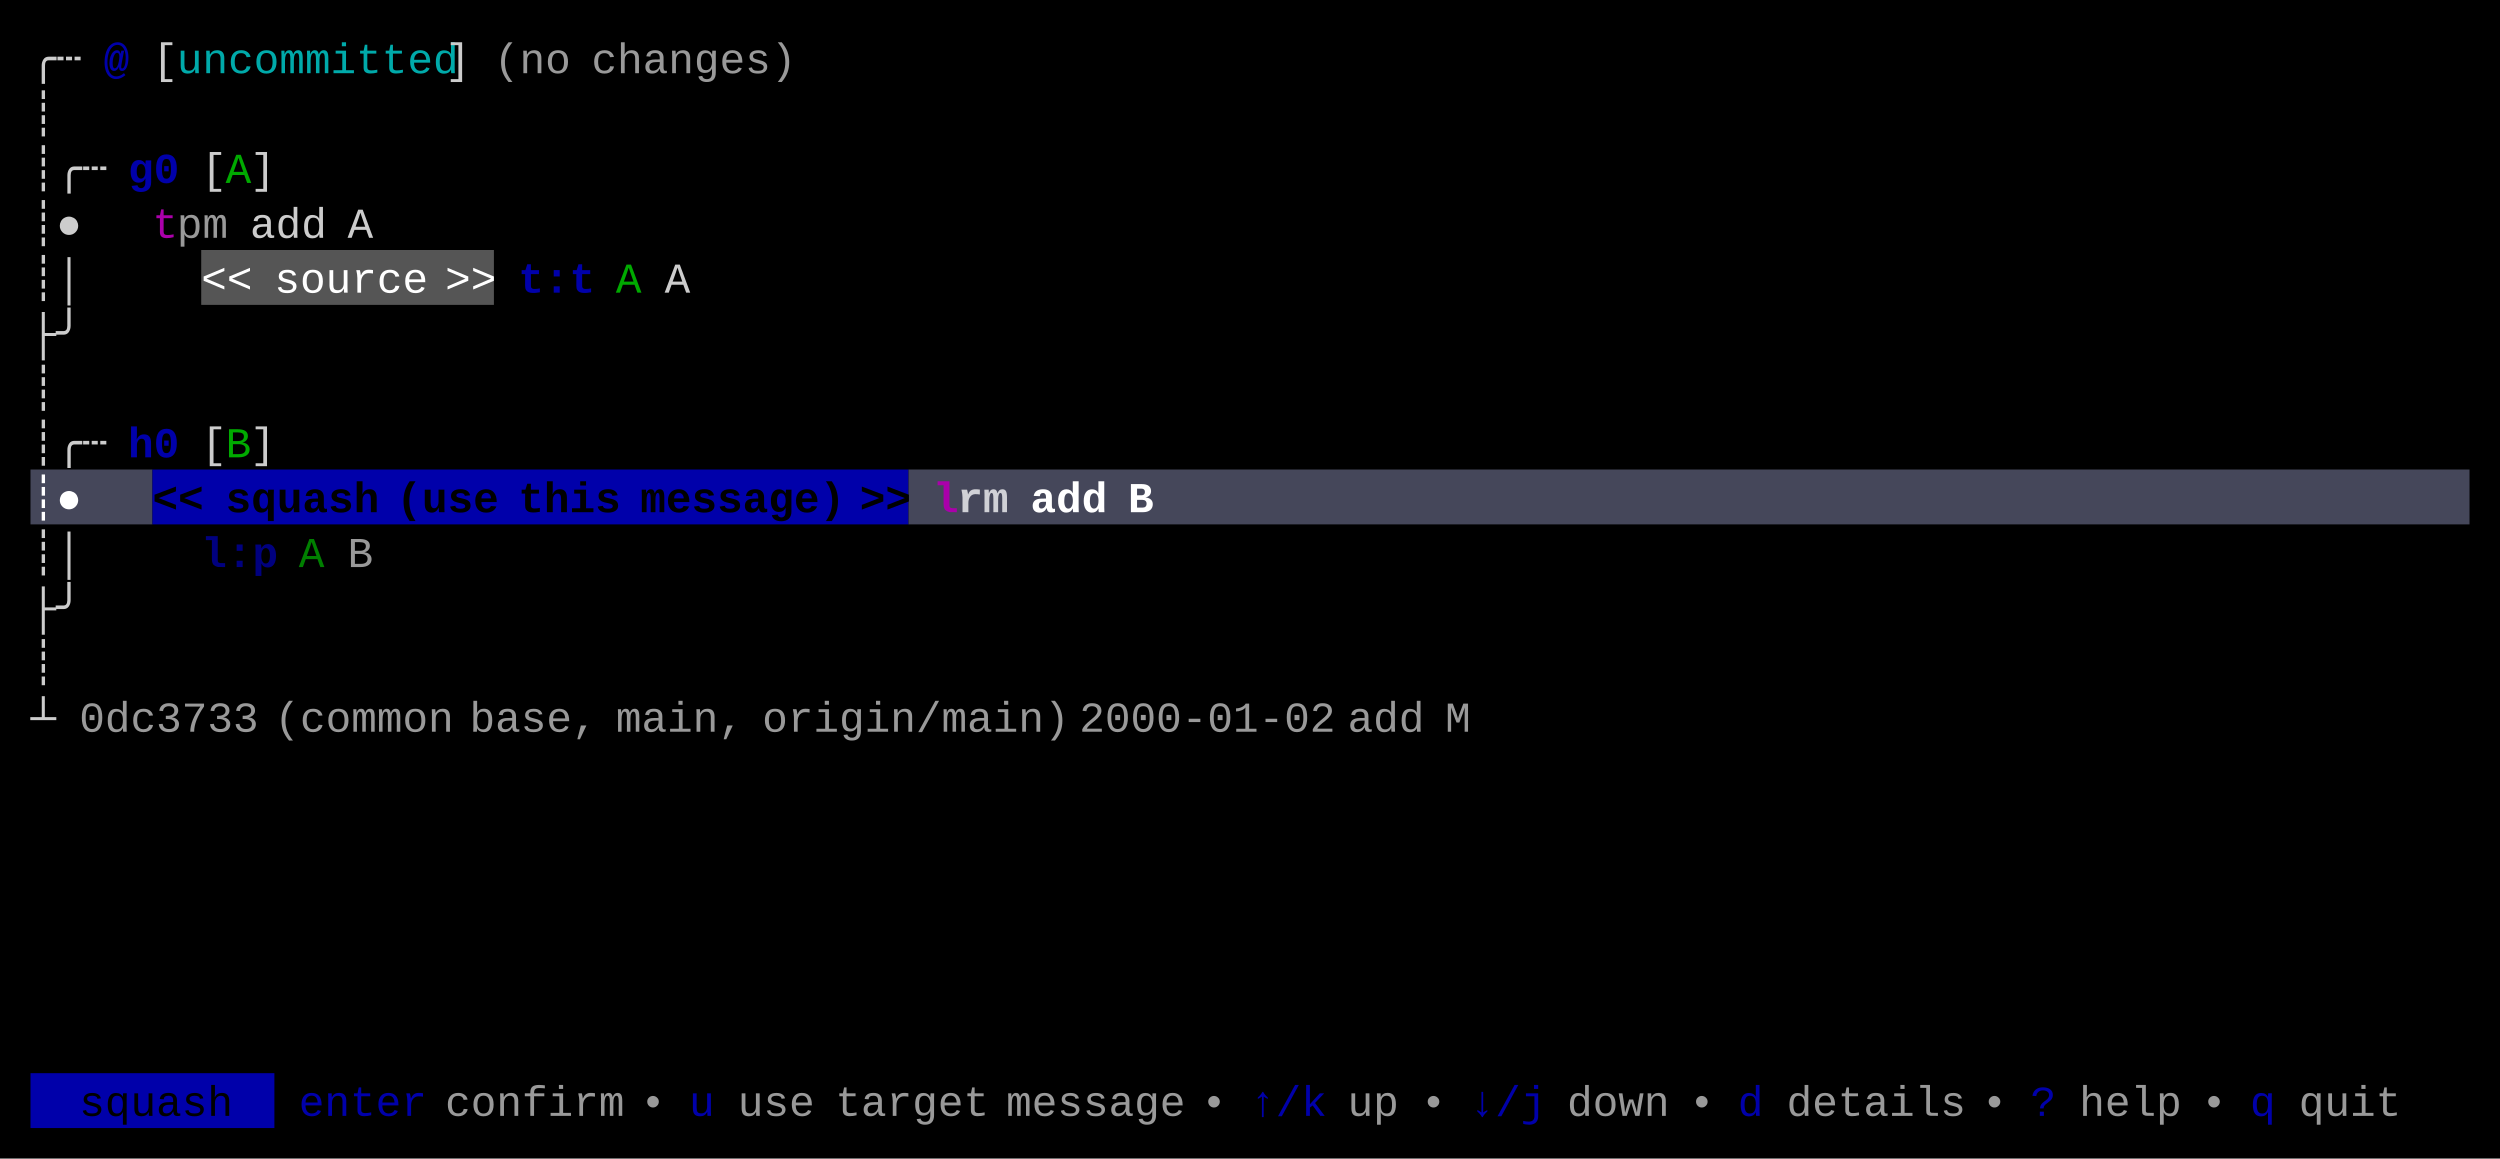
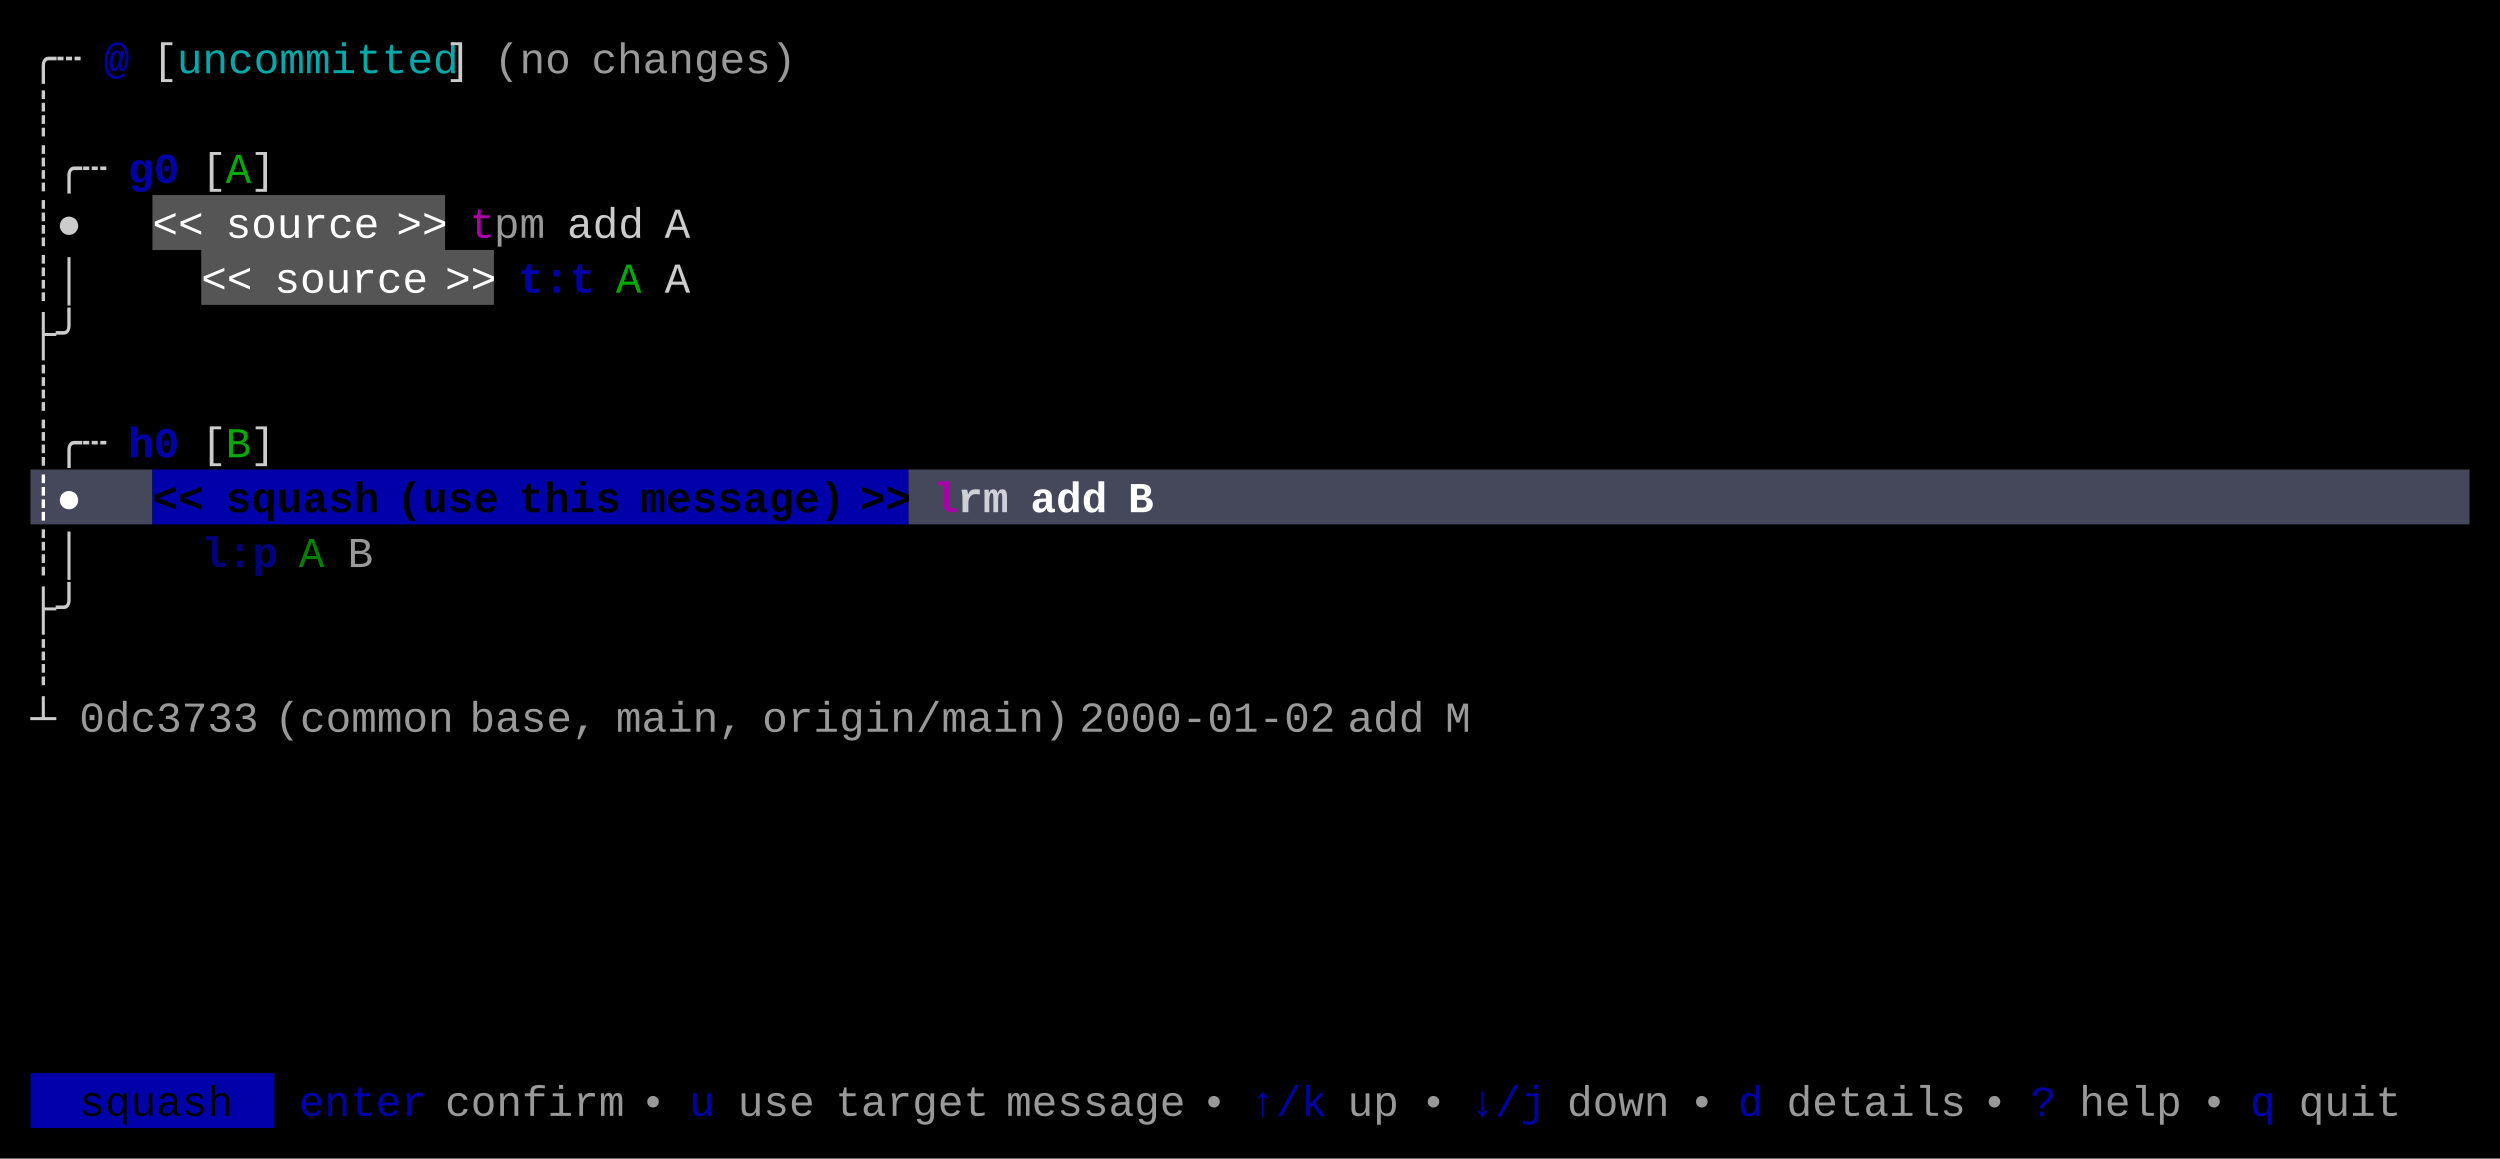
<svg xmlns="http://www.w3.org/2000/svg" width="820" height="380" viewBox="0 0 820 380">
  <rect x="0" y="0" width="820" height="380" fill="#000000" />
+   <rect x="50" y="64" width="96" height="18" fill="#555555" />
  <rect x="66" y="82" width="96" height="18" fill="#555555" />
  <rect x="10" y="154" width="40" height="18" fill="#45475A" />
  <rect x="50" y="154" width="248" height="18" fill="#0000AA" />
  <rect x="298" y="154" width="512" height="18" fill="#45475A" />
  <rect x="10" y="352" width="80" height="18" fill="#0000AA" />
  <g font-family="Menlo, Monaco, 'Courier New', monospace" font-size="14" xml:space="preserve">
    <text x="10 18" y="24" style="fill:#CCCCCC;">╭┄</text>
    <text x="34" y="24" style="fill:#0000AA;font-weight:bold;">@</text>
    <text x="50" y="24" style="fill:#CCCCCC;">[</text>
    <text x="58 66 74 82 90 98 106 114 122 130 138" y="24" style="fill:#00AAAA;">uncommitted</text>
    <text x="146" y="24" style="fill:#CCCCCC;">]</text>
    <text x="162 170 178" y="24" style="fill:#CCCCCC;opacity:0.75;">(no</text>
    <text x="194 202 210 218 226 234 242 250" y="24" style="fill:#CCCCCC;opacity:0.75;">changes)</text>
    <text x="10" y="42" style="fill:#CCCCCC;">┊</text>
    <text x="10 18 26" y="60" style="fill:#CCCCCC;">┊╭┄</text>
    <text x="42 50" y="60" style="fill:#0000AA;font-weight:bold;">g0</text>
    <text x="66" y="60" style="fill:#CCCCCC;">[</text>
    <text x="74" y="60" style="fill:#00AA00;">A</text>
    <text x="82" y="60" style="fill:#CCCCCC;">]</text>
    <text x="10 18" y="78" style="fill:#CCCCCC;">┊●</text>
-     <text x="50" y="78" style="fill:#AA00AA;">t</text>
-     <text x="58 66" y="78" style="fill:#CCCCCC;opacity:0.75;">pm</text>
-     <text x="82 90 98" y="78" style="fill:#CCCCCC;">add</text>
-     <text x="114" y="78" style="fill:#CCCCCC;">A</text>
+     <text x="50 58" y="78" style="fill:#FFFFFF;">&lt;&lt;</text>
+     <text x="74 82 90 98 106 114" y="78" style="fill:#FFFFFF;">source</text>
+     <text x="130 138" y="78" style="fill:#FFFFFF;">&gt;&gt;</text>
+     <text x="154" y="78" style="fill:#AA00AA;">t</text>
+     <text x="162 170" y="78" style="fill:#CCCCCC;opacity:0.75;">pm</text>
+     <text x="186 194 202" y="78" style="fill:#CCCCCC;">add</text>
+     <text x="218" y="78" style="fill:#CCCCCC;">A</text>
    <text x="10 18" y="96" style="fill:#CCCCCC;">┊│</text>
    <text x="66 74" y="96" style="fill:#FFFFFF;">&lt;&lt;</text>
    <text x="90 98 106 114 122 130" y="96" style="fill:#FFFFFF;">source</text>
    <text x="146 154" y="96" style="fill:#FFFFFF;">&gt;&gt;</text>
    <text x="170 178 186" y="96" style="fill:#0000AA;font-weight:bold;">t:t</text>
    <text x="202" y="96" style="fill:#00AA00;">A</text>
    <text x="218" y="96" style="fill:#CCCCCC;">A</text>
    <text x="10 18" y="114" style="fill:#CCCCCC;">├╯</text>
    <text x="10" y="132" style="fill:#CCCCCC;">┊</text>
    <text x="10 18 26" y="150" style="fill:#CCCCCC;">┊╭┄</text>
    <text x="42 50" y="150" style="fill:#0000AA;font-weight:bold;">h0</text>
    <text x="66" y="150" style="fill:#CCCCCC;">[</text>
    <text x="74" y="150" style="fill:#00AA00;">B</text>
    <text x="82" y="150" style="fill:#CCCCCC;">]</text>
    <text x="10 18" y="168" style="fill:#FFFFFF;font-weight:bold;">┊●</text>
    <text x="50 58" y="168" style="fill:#000000;font-weight:bold;">&lt;&lt;</text>
    <text x="74 82 90 98 106 114" y="168" style="fill:#000000;font-weight:bold;">squash</text>
    <text x="130 138 146 154" y="168" style="fill:#000000;font-weight:bold;">(use</text>
    <text x="170 178 186 194" y="168" style="fill:#000000;font-weight:bold;">this</text>
    <text x="210 218 226 234 242 250 258 266" y="168" style="fill:#000000;font-weight:bold;">message)</text>
    <text x="282 290" y="168" style="fill:#000000;font-weight:bold;">&gt;&gt;</text>
    <text x="306" y="168" style="fill:#AA00AA;font-weight:bold;">l</text>
    <text x="314 322" y="168" style="fill:#FFFFFF;font-weight:bold;opacity:0.75;">rm</text>
    <text x="338 346 354" y="168" style="fill:#FFFFFF;font-weight:bold;">add</text>
    <text x="370" y="168" style="fill:#FFFFFF;font-weight:bold;">B</text>
    <text x="10 18" y="186" style="fill:#CCCCCC;">┊│</text>
    <text x="66 74 82" y="186" style="fill:#0000AA;font-weight:bold;opacity:0.75;">l:p</text>
    <text x="98" y="186" style="fill:#00AA00;opacity:0.75;">A</text>
    <text x="114" y="186" style="fill:#CCCCCC;opacity:0.75;">B</text>
    <text x="10 18" y="204" style="fill:#CCCCCC;">├╯</text>
    <text x="10" y="222" style="fill:#CCCCCC;">┊</text>
    <text x="10" y="240" style="fill:#CCCCCC;">┴</text>
    <text x="26 34 42 50 58 66 74" y="240" style="fill:#CCCCCC;opacity:0.75;">0dc3733</text>
    <text x="90 98 106 114 122 130 138" y="240" style="fill:#CCCCCC;opacity:0.75;">(common</text>
    <text x="154 162 170 178 186" y="240" style="fill:#CCCCCC;opacity:0.75;">base,</text>
    <text x="202 210 218 226 234" y="240" style="fill:#CCCCCC;opacity:0.75;">main,</text>
    <text x="250 258 266 274 282 290 298 306 314 322 330 338" y="240" style="fill:#CCCCCC;opacity:0.75;">origin/main)</text>
    <text x="354 362 370 378 386 394 402 410 418 426" y="240" style="fill:#CCCCCC;opacity:0.75;">2000-01-02</text>
    <text x="442 450 458" y="240" style="fill:#CCCCCC;opacity:0.75;">add</text>
    <text x="474" y="240" style="fill:#CCCCCC;opacity:0.75;">M</text>
    <text x="26 34 42 50 58 66" y="366" style="fill:#000000;">squash</text>
    <text x="98 106 114 122 130" y="366" style="fill:#0000AA;">enter</text>
    <text x="146 154 162 170 178 186 194" y="366" style="fill:#CCCCCC;opacity:0.75;">confirm</text>
    <text x="210" y="366" style="fill:#CCCCCC;opacity:0.75;">•</text>
    <text x="226" y="366" style="fill:#0000AA;">u</text>
    <text x="242 250 258" y="366" style="fill:#CCCCCC;opacity:0.75;">use</text>
    <text x="274 282 290 298 306 314" y="366" style="fill:#CCCCCC;opacity:0.75;">target</text>
    <text x="330 338 346 354 362 370 378" y="366" style="fill:#CCCCCC;opacity:0.75;">message</text>
    <text x="394" y="366" style="fill:#CCCCCC;opacity:0.75;">•</text>
    <text x="410 418 426" y="366" style="fill:#0000AA;">↑/k</text>
    <text x="442 450" y="366" style="fill:#CCCCCC;opacity:0.75;">up</text>
    <text x="466" y="366" style="fill:#CCCCCC;opacity:0.75;">•</text>
    <text x="482 490 498" y="366" style="fill:#0000AA;">↓/j</text>
    <text x="514 522 530 538" y="366" style="fill:#CCCCCC;opacity:0.75;">down</text>
    <text x="554" y="366" style="fill:#CCCCCC;opacity:0.75;">•</text>
    <text x="570" y="366" style="fill:#0000AA;">d</text>
    <text x="586 594 602 610 618 626 634" y="366" style="fill:#CCCCCC;opacity:0.75;">details</text>
    <text x="650" y="366" style="fill:#CCCCCC;opacity:0.75;">•</text>
    <text x="666" y="366" style="fill:#0000AA;">?</text>
    <text x="682 690 698 706" y="366" style="fill:#CCCCCC;opacity:0.75;">help</text>
    <text x="722" y="366" style="fill:#CCCCCC;opacity:0.75;">•</text>
    <text x="738" y="366" style="fill:#0000AA;">q</text>
    <text x="754 762 770 778" y="366" style="fill:#CCCCCC;opacity:0.75;">quit</text>
  </g>
</svg>
